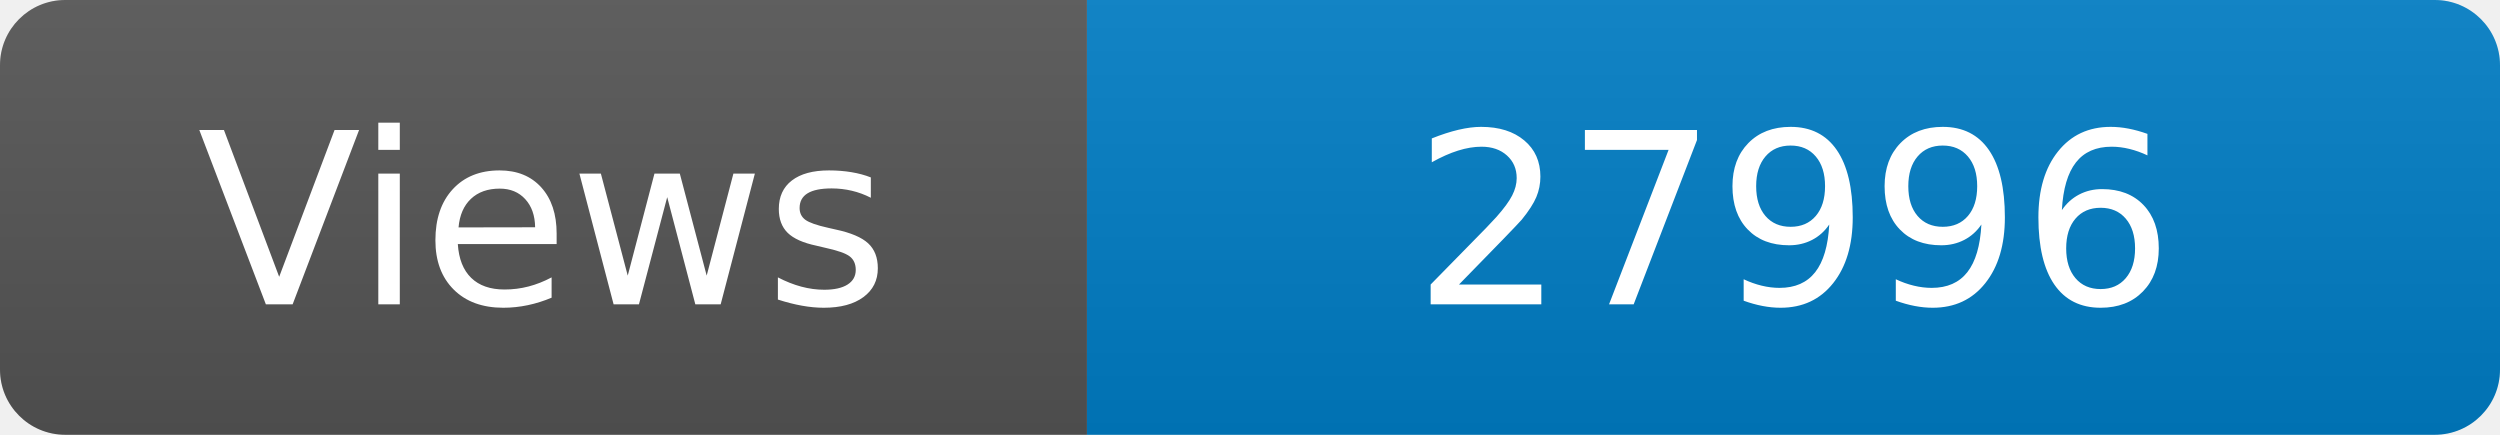
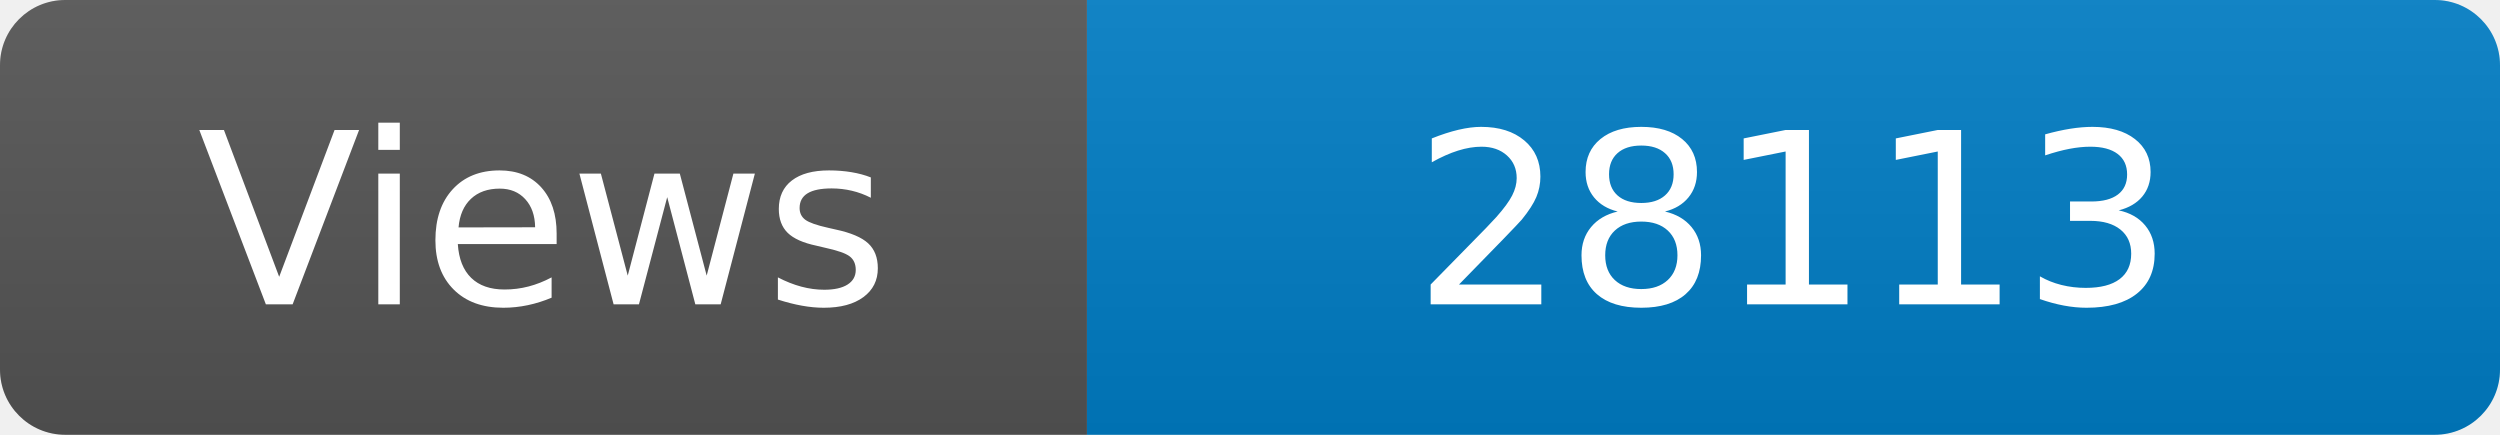
<svg xmlns="http://www.w3.org/2000/svg" width="115" height="20" role="img" aria-label="Maintained?: yes">
  <linearGradient id="s" x2="0" y2="100%">
    <stop offset="0" stop-color="#bbb" stop-opacity=".1" />
    <stop offset="1" stop-opacity=".1" />
  </linearGradient>
  <clipPath id="r">
    <rect width="115" height="20" rx="3" fill="#fff" />
  </clipPath>
  <g clip-path="url(#r)">
    <rect width="50" height="20" fill="#555" />
    <rect x="50" width="160" height="20" fill="#007ec6" />
    <rect width="115" height="20" fill="url(#s)" />
  </g>
  <g fill="#fff" text-anchor="middle" font-family="Verdana,Geneva,DejaVu Sans,sans-serif" font-size="110">
    <text x="250" y="140" transform="scale(.1)" fill="#fff">Views</text>
-     <text x="825" y="140" transform="scale(.1)" fill="#fff">27996</text>
+     <text x="825" y="140" transform="scale(.1)" fill="#fff">28113</text>
  </g>
</svg>
